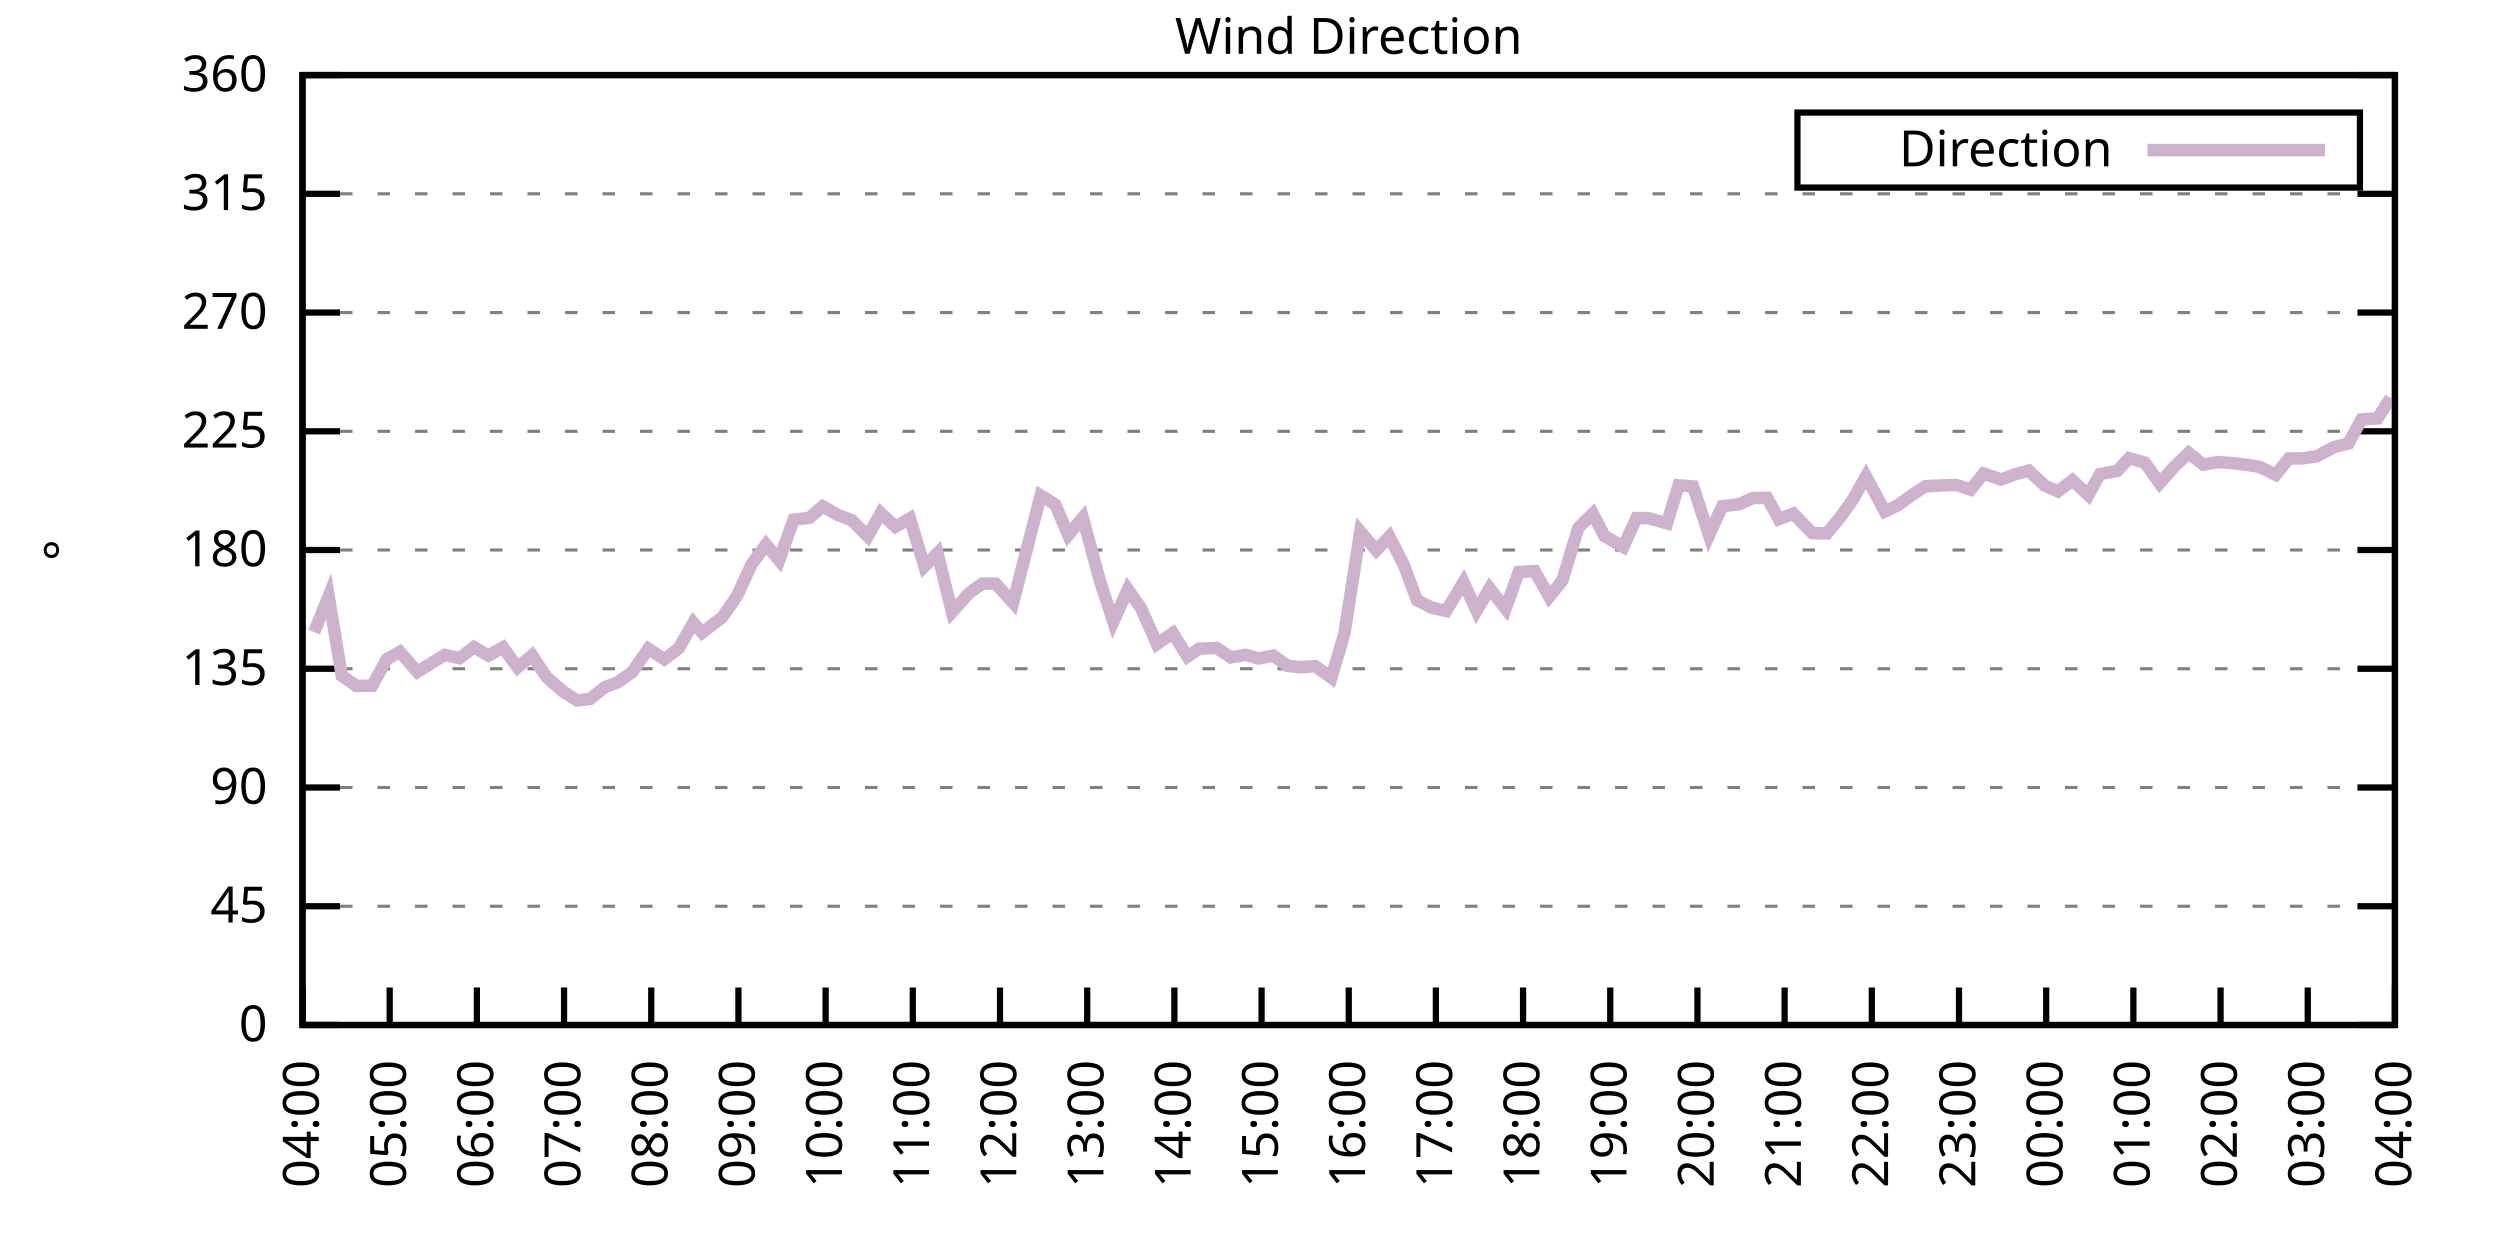
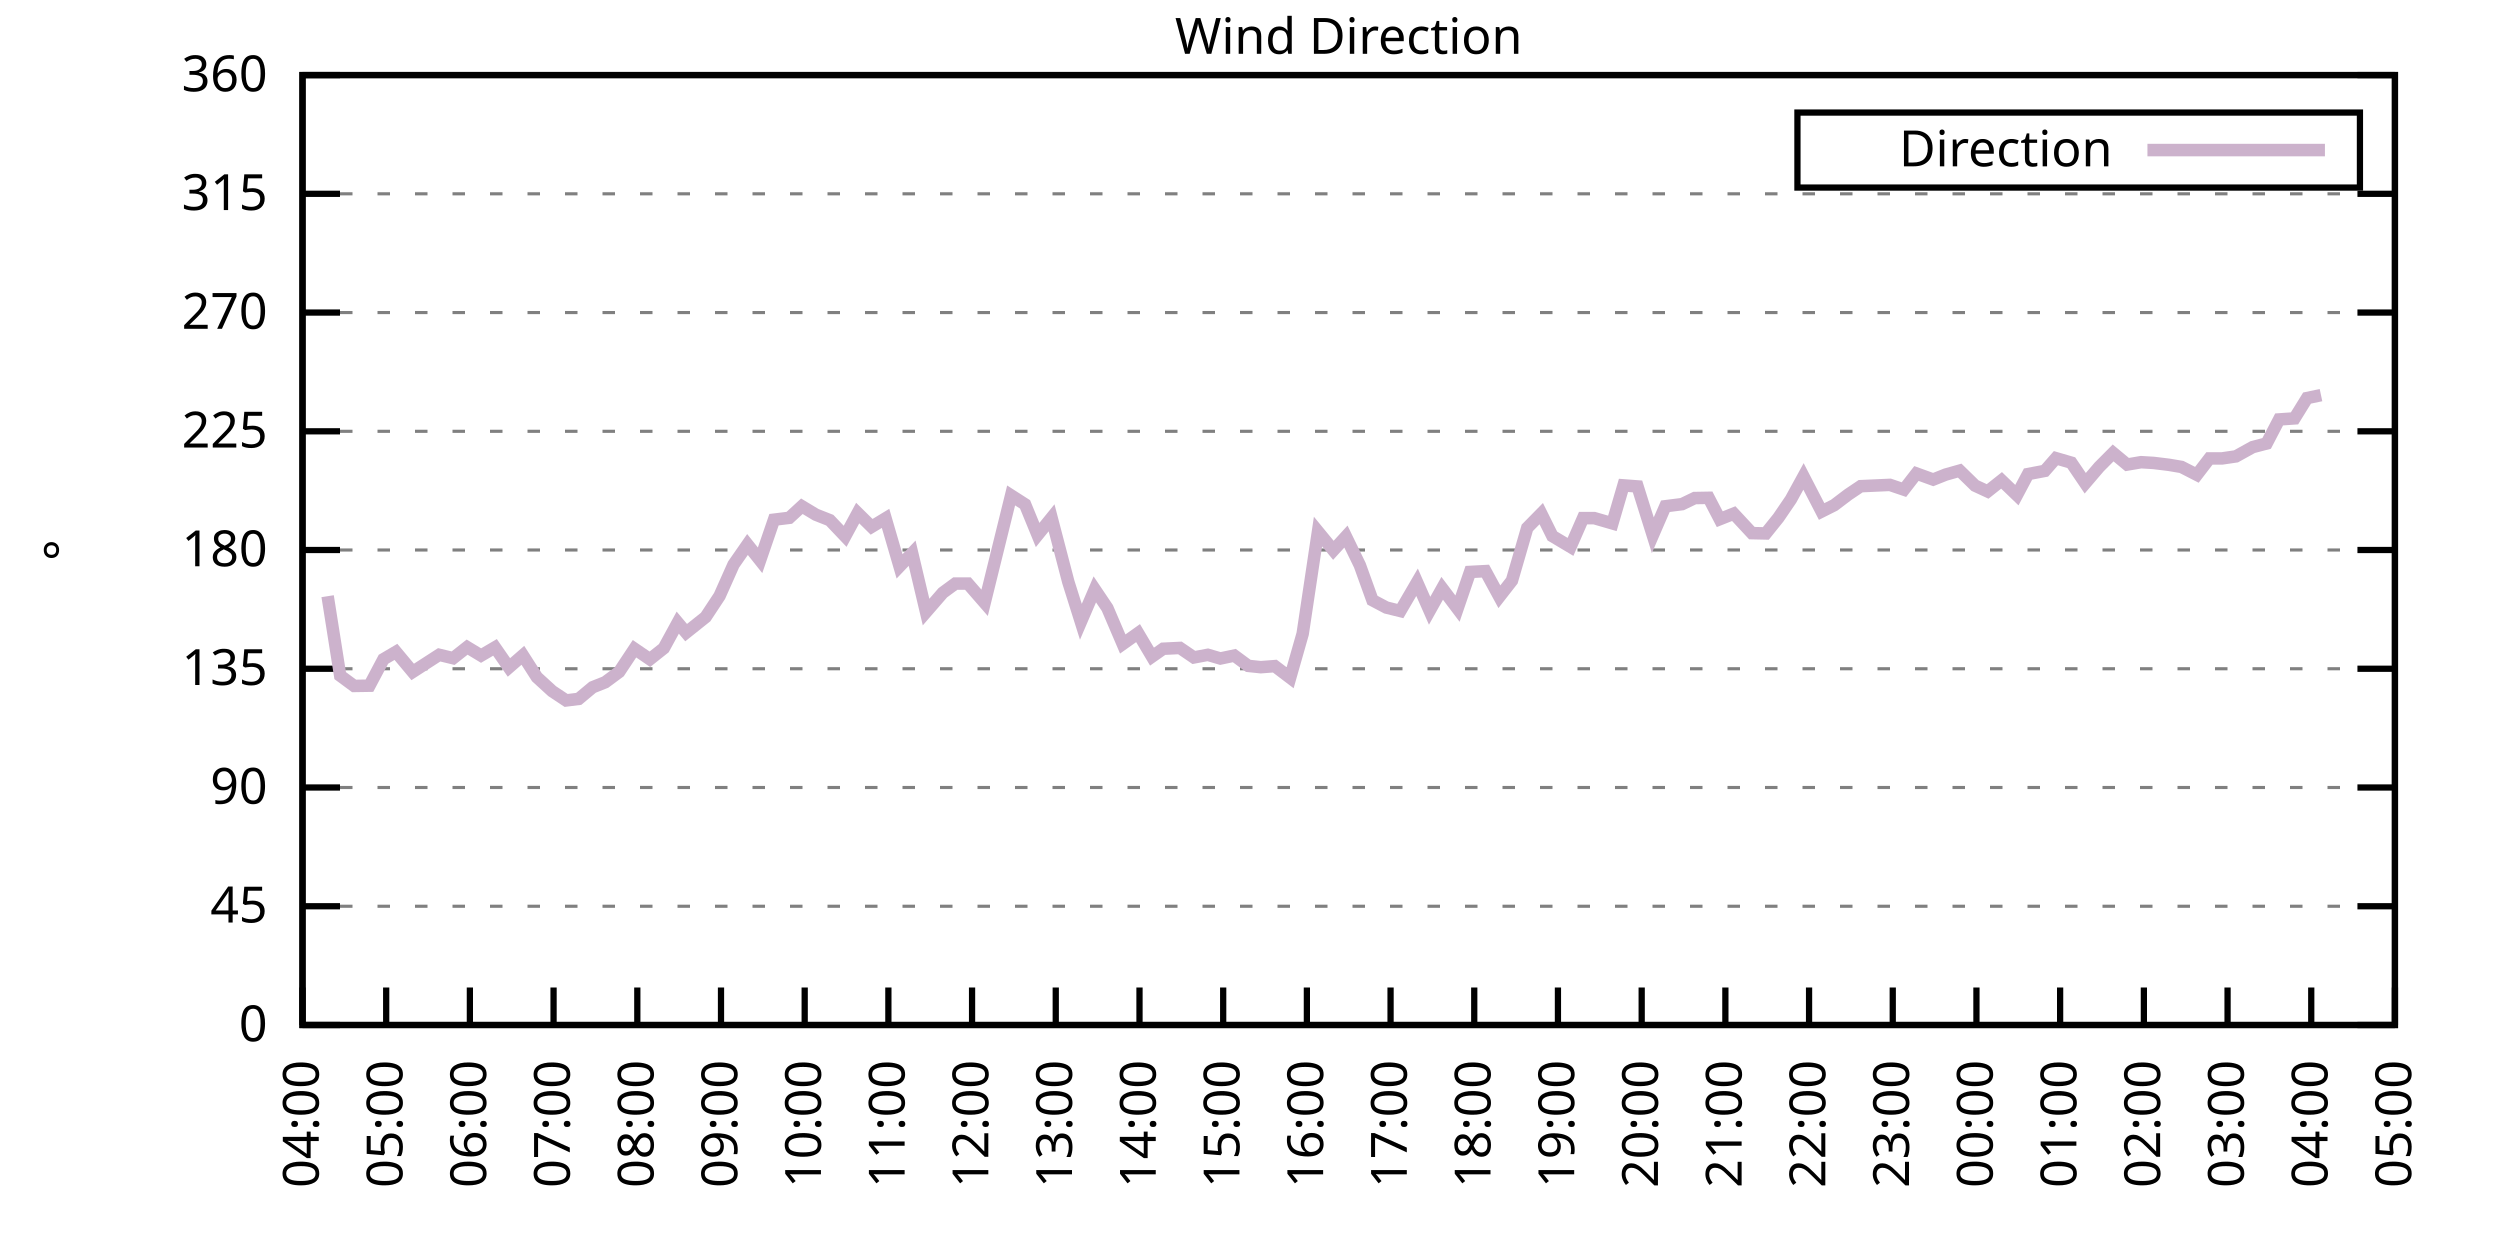
<svg xmlns="http://www.w3.org/2000/svg" xmlns:xlink="http://www.w3.org/1999/xlink" width="400" height="200" viewBox="0 0 400 200">
  <g id="gnuplot_canvas">
    <rect x="0" y="0" width="400" height="200" fill="none" />
    <defs>
      <circle id="gpDot" r="0.5" stroke-width="0.5" stroke="currentColor" />
      <path id="gpPt0" stroke-width="0.333" stroke="currentColor" d="M-1,0 h2 M0,-1 v2" />
      <path id="gpPt1" stroke-width="0.333" stroke="currentColor" d="M-1,-1 L1,1 M1,-1 L-1,1" />
      <path id="gpPt2" stroke-width="0.333" stroke="currentColor" d="M-1,0 L1,0 M0,-1 L0,1 M-1,-1 L1,1 M-1,1 L1,-1" />
      <rect id="gpPt3" stroke-width="0.333" stroke="currentColor" x="-1" y="-1" width="2" height="2" />
      <rect id="gpPt4" stroke-width="0.333" stroke="currentColor" fill="currentColor" x="-1" y="-1" width="2" height="2" />
      <circle id="gpPt5" stroke-width="0.333" stroke="currentColor" cx="0" cy="0" r="1" />
      <use xlink:href="#gpPt5" id="gpPt6" fill="currentColor" stroke="none" />
      <path id="gpPt7" stroke-width="0.333" stroke="currentColor" d="M0,-1.33 L-1.33,0.67 L1.33,0.67 z" />
      <use xlink:href="#gpPt7" id="gpPt8" fill="currentColor" stroke="none" />
      <use xlink:href="#gpPt7" id="gpPt9" stroke="currentColor" transform="rotate(180)" />
      <use xlink:href="#gpPt9" id="gpPt10" fill="currentColor" stroke="none" />
      <use xlink:href="#gpPt3" id="gpPt11" stroke="currentColor" transform="rotate(45)" />
      <use xlink:href="#gpPt11" id="gpPt12" fill="currentColor" stroke="none" />
      <path id="gpPt13" stroke-width="0.333" stroke="currentColor" d="M0,1.330 L1.265,0.411 L0.782,-1.067 L-0.782,-1.076 L-1.265,0.411 z" />
      <use xlink:href="#gpPt13" id="gpPt14" fill="currentColor" stroke="none" />
      <filter id="textbox" filterUnits="objectBoundingBox" x="0" y="0" height="1" width="1">
        <feFlood flood-color="white" flood-opacity="1" result="bgnd" />
        <feComposite in="SourceGraphic" in2="bgnd" operator="atop" />
      </filter>
      <filter id="greybox" filterUnits="objectBoundingBox" x="0" y="0" height="1" width="1">
        <feFlood flood-color="lightgrey" flood-opacity="1" result="grey" />
        <feComposite in="SourceGraphic" in2="grey" operator="atop" />
      </filter>
    </defs>
    <g fill="none" color="white" stroke="currentColor" stroke-width="1.00" stroke-linecap="butt" stroke-linejoin="miter">
</g>
    <g fill="none" color="black" stroke="currentColor" stroke-width="1.00" stroke-linecap="butt" stroke-linejoin="miter">
      <g stroke="none" shape-rendering="crispEdges">
        <polygon fill="rgb(255, 255, 255)" points="48.40,164.00 383.18,164.00 383.18,12.02 48.40,12.02 " />
      </g>
    </g>
    <g fill="none" color="black" stroke="currentColor" stroke-width="1.00" stroke-linecap="butt" stroke-linejoin="miter">
</g>
    <g fill="none" color="black" stroke="black" stroke-width="0.50" stroke-linecap="butt" stroke-linejoin="miter">
</g>
    <g fill="none" color="gray" stroke="currentColor" stroke-width="0.50" stroke-linecap="butt" stroke-linejoin="miter">
      <path stroke="gray" stroke-dasharray="2,4" class="gridline" d="M48.40,164.00 L383.19,164.00  " />
    </g>
    <g fill="none" color="gray" stroke="gray" stroke-width="1.00" stroke-linecap="butt" stroke-linejoin="miter">
</g>
    <g fill="none" color="black" stroke="currentColor" stroke-width="1.00" stroke-linecap="butt" stroke-linejoin="miter">
      <path stroke="black" d="M48.40,164.00 L54.40,164.00 M383.19,164.00 L377.19,164.00  " />
      <g transform="translate(42.80,166.60)" stroke="none" fill="black" font-family="Sans" font-size="8.00" text-anchor="end">
        <text>
          <tspan font-family="Sans"> 0</tspan>
        </text>
      </g>
    </g>
    <g fill="none" color="black" stroke="currentColor" stroke-width="1.00" stroke-linecap="butt" stroke-linejoin="miter">
</g>
    <g fill="none" color="black" stroke="black" stroke-width="0.50" stroke-linecap="butt" stroke-linejoin="miter">
</g>
    <g fill="none" color="gray" stroke="currentColor" stroke-width="0.50" stroke-linecap="butt" stroke-linejoin="miter">
      <path stroke="gray" stroke-dasharray="2,4" class="gridline" d="M48.40,145.00 L383.19,145.00  " />
    </g>
    <g fill="none" color="gray" stroke="gray" stroke-width="1.00" stroke-linecap="butt" stroke-linejoin="miter">
</g>
    <g fill="none" color="black" stroke="currentColor" stroke-width="1.00" stroke-linecap="butt" stroke-linejoin="miter">
      <path stroke="black" d="M48.40,145.00 L54.40,145.00 M383.19,145.00 L377.19,145.00  " />
      <g transform="translate(42.80,147.60)" stroke="none" fill="black" font-family="Sans" font-size="8.00" text-anchor="end">
        <text>
          <tspan font-family="Sans"> 45</tspan>
        </text>
      </g>
    </g>
    <g fill="none" color="black" stroke="currentColor" stroke-width="1.00" stroke-linecap="butt" stroke-linejoin="miter">
</g>
    <g fill="none" color="black" stroke="black" stroke-width="0.50" stroke-linecap="butt" stroke-linejoin="miter">
</g>
    <g fill="none" color="gray" stroke="currentColor" stroke-width="0.50" stroke-linecap="butt" stroke-linejoin="miter">
      <path stroke="gray" stroke-dasharray="2,4" class="gridline" d="M48.40,126.00 L383.19,126.00  " />
    </g>
    <g fill="none" color="gray" stroke="gray" stroke-width="1.00" stroke-linecap="butt" stroke-linejoin="miter">
</g>
    <g fill="none" color="black" stroke="currentColor" stroke-width="1.00" stroke-linecap="butt" stroke-linejoin="miter">
      <path stroke="black" d="M48.40,126.00 L54.40,126.00 M383.19,126.00 L377.19,126.00  " />
      <g transform="translate(42.80,128.60)" stroke="none" fill="black" font-family="Sans" font-size="8.00" text-anchor="end">
        <text>
          <tspan font-family="Sans"> 90</tspan>
        </text>
      </g>
    </g>
    <g fill="none" color="black" stroke="currentColor" stroke-width="1.00" stroke-linecap="butt" stroke-linejoin="miter">
</g>
    <g fill="none" color="black" stroke="black" stroke-width="0.50" stroke-linecap="butt" stroke-linejoin="miter">
</g>
    <g fill="none" color="gray" stroke="currentColor" stroke-width="0.50" stroke-linecap="butt" stroke-linejoin="miter">
      <path stroke="gray" stroke-dasharray="2,4" class="gridline" d="M48.40,107.00 L383.19,107.00  " />
    </g>
    <g fill="none" color="gray" stroke="gray" stroke-width="1.00" stroke-linecap="butt" stroke-linejoin="miter">
</g>
    <g fill="none" color="black" stroke="currentColor" stroke-width="1.00" stroke-linecap="butt" stroke-linejoin="miter">
      <path stroke="black" d="M48.40,107.00 L54.40,107.00 M383.19,107.00 L377.19,107.00  " />
      <g transform="translate(42.80,109.60)" stroke="none" fill="black" font-family="Sans" font-size="8.00" text-anchor="end">
        <text>
          <tspan font-family="Sans"> 135</tspan>
        </text>
      </g>
    </g>
    <g fill="none" color="black" stroke="currentColor" stroke-width="1.00" stroke-linecap="butt" stroke-linejoin="miter">
</g>
    <g fill="none" color="black" stroke="black" stroke-width="0.50" stroke-linecap="butt" stroke-linejoin="miter">
</g>
    <g fill="none" color="gray" stroke="currentColor" stroke-width="0.50" stroke-linecap="butt" stroke-linejoin="miter">
      <path stroke="gray" stroke-dasharray="2,4" class="gridline" d="M48.40,88.00 L383.19,88.00  " />
    </g>
    <g fill="none" color="gray" stroke="gray" stroke-width="1.00" stroke-linecap="butt" stroke-linejoin="miter">
</g>
    <g fill="none" color="black" stroke="currentColor" stroke-width="1.00" stroke-linecap="butt" stroke-linejoin="miter">
      <path stroke="black" d="M48.40,88.00 L54.40,88.00 M383.19,88.00 L377.19,88.00  " />
      <g transform="translate(42.80,90.60)" stroke="none" fill="black" font-family="Sans" font-size="8.00" text-anchor="end">
        <text>
          <tspan font-family="Sans"> 180</tspan>
        </text>
      </g>
    </g>
    <g fill="none" color="black" stroke="currentColor" stroke-width="1.00" stroke-linecap="butt" stroke-linejoin="miter">
</g>
    <g fill="none" color="black" stroke="black" stroke-width="0.50" stroke-linecap="butt" stroke-linejoin="miter">
</g>
    <g fill="none" color="gray" stroke="currentColor" stroke-width="0.50" stroke-linecap="butt" stroke-linejoin="miter">
      <path stroke="gray" stroke-dasharray="2,4" class="gridline" d="M48.40,69.01 L383.19,69.01  " />
    </g>
    <g fill="none" color="gray" stroke="gray" stroke-width="1.00" stroke-linecap="butt" stroke-linejoin="miter">
</g>
    <g fill="none" color="black" stroke="currentColor" stroke-width="1.00" stroke-linecap="butt" stroke-linejoin="miter">
      <path stroke="black" d="M48.40,69.01 L54.40,69.01 M383.19,69.01 L377.19,69.01  " />
      <g transform="translate(42.80,71.61)" stroke="none" fill="black" font-family="Sans" font-size="8.00" text-anchor="end">
        <text>
          <tspan font-family="Sans"> 225</tspan>
        </text>
      </g>
    </g>
    <g fill="none" color="black" stroke="currentColor" stroke-width="1.00" stroke-linecap="butt" stroke-linejoin="miter">
</g>
    <g fill="none" color="black" stroke="black" stroke-width="0.50" stroke-linecap="butt" stroke-linejoin="miter">
</g>
    <g fill="none" color="gray" stroke="currentColor" stroke-width="0.50" stroke-linecap="butt" stroke-linejoin="miter">
      <path stroke="gray" stroke-dasharray="2,4" class="gridline" d="M48.40,50.01 L383.19,50.01  " />
    </g>
    <g fill="none" color="gray" stroke="gray" stroke-width="1.00" stroke-linecap="butt" stroke-linejoin="miter">
</g>
    <g fill="none" color="black" stroke="currentColor" stroke-width="1.00" stroke-linecap="butt" stroke-linejoin="miter">
      <path stroke="black" d="M48.40,50.01 L54.40,50.01 M383.19,50.01 L377.19,50.01  " />
      <g transform="translate(42.80,52.61)" stroke="none" fill="black" font-family="Sans" font-size="8.00" text-anchor="end">
        <text>
          <tspan font-family="Sans"> 270</tspan>
        </text>
      </g>
    </g>
    <g fill="none" color="black" stroke="currentColor" stroke-width="1.00" stroke-linecap="butt" stroke-linejoin="miter">
</g>
    <g fill="none" color="black" stroke="black" stroke-width="0.50" stroke-linecap="butt" stroke-linejoin="miter">
</g>
    <g fill="none" color="gray" stroke="currentColor" stroke-width="0.50" stroke-linecap="butt" stroke-linejoin="miter">
      <path stroke="gray" stroke-dasharray="2,4" class="gridline" d="M48.40,31.01 L383.19,31.01  " />
    </g>
    <g fill="none" color="gray" stroke="gray" stroke-width="1.00" stroke-linecap="butt" stroke-linejoin="miter">
</g>
    <g fill="none" color="black" stroke="currentColor" stroke-width="1.00" stroke-linecap="butt" stroke-linejoin="miter">
      <path stroke="black" d="M48.40,31.01 L54.40,31.01 M383.19,31.01 L377.19,31.01  " />
      <g transform="translate(42.80,33.61)" stroke="none" fill="black" font-family="Sans" font-size="8.00" text-anchor="end">
        <text>
          <tspan font-family="Sans"> 315</tspan>
        </text>
      </g>
    </g>
    <g fill="none" color="black" stroke="currentColor" stroke-width="1.00" stroke-linecap="butt" stroke-linejoin="miter">
</g>
    <g fill="none" color="black" stroke="black" stroke-width="0.50" stroke-linecap="butt" stroke-linejoin="miter">
</g>
    <g fill="none" color="gray" stroke="currentColor" stroke-width="0.50" stroke-linecap="butt" stroke-linejoin="miter">
      <path stroke="gray" stroke-dasharray="2,4" class="gridline" d="M48.40,12.01 L383.19,12.01  " />
    </g>
    <g fill="none" color="gray" stroke="gray" stroke-width="1.00" stroke-linecap="butt" stroke-linejoin="miter">
</g>
    <g fill="none" color="black" stroke="currentColor" stroke-width="1.00" stroke-linecap="butt" stroke-linejoin="miter">
      <path stroke="black" d="M48.40,12.01 L54.40,12.01 M383.19,12.01 L377.19,12.01  " />
      <g transform="translate(42.80,14.61)" stroke="none" fill="black" font-family="Sans" font-size="8.00" text-anchor="end">
        <text>
          <tspan font-family="Sans"> 360</tspan>
        </text>
      </g>
    </g>
    <g fill="none" color="black" stroke="currentColor" stroke-width="1.00" stroke-linecap="butt" stroke-linejoin="miter">
      <path stroke="black" d="M48.40,164.00 L48.40,158.00  " />
      <g transform="translate(51.00,169.60) rotate(270.00)" stroke="none" fill="black" font-family="Sans" font-size="8.00" text-anchor="end">
        <text>
          <tspan font-family="Sans">04:00</tspan>
        </text>
      </g>
    </g>
    <g fill="none" color="black" stroke="currentColor" stroke-width="1.00" stroke-linecap="butt" stroke-linejoin="miter">
-       <path stroke="black" d="M62.35,164.00 L62.35,158.00  " />
-       <g transform="translate(64.95,169.60) rotate(270.00)" stroke="none" fill="black" font-family="Sans" font-size="8.00" text-anchor="end">
+       <path stroke="black" d="M61.79,164.00 L61.79,158.00  " />
+       <g transform="translate(64.39,169.60) rotate(270.00)" stroke="none" fill="black" font-family="Sans" font-size="8.00" text-anchor="end">
        <text>
          <tspan font-family="Sans">05:00</tspan>
        </text>
      </g>
    </g>
    <g fill="none" color="black" stroke="currentColor" stroke-width="1.00" stroke-linecap="butt" stroke-linejoin="miter">
-       <path stroke="black" d="M76.30,164.00 L76.30,158.00  " />
-       <g transform="translate(78.90,169.60) rotate(270.00)" stroke="none" fill="black" font-family="Sans" font-size="8.00" text-anchor="end">
+       <path stroke="black" d="M75.18,164.00 L75.18,158.00  " />
+       <g transform="translate(77.78,169.60) rotate(270.00)" stroke="none" fill="black" font-family="Sans" font-size="8.00" text-anchor="end">
        <text>
          <tspan font-family="Sans">06:00</tspan>
        </text>
      </g>
    </g>
    <g fill="none" color="black" stroke="currentColor" stroke-width="1.00" stroke-linecap="butt" stroke-linejoin="miter">
-       <path stroke="black" d="M90.25,164.00 L90.25,158.00  " />
-       <g transform="translate(92.85,169.60) rotate(270.00)" stroke="none" fill="black" font-family="Sans" font-size="8.00" text-anchor="end">
+       <path stroke="black" d="M88.57,164.00 L88.57,158.00  " />
+       <g transform="translate(91.17,169.60) rotate(270.00)" stroke="none" fill="black" font-family="Sans" font-size="8.00" text-anchor="end">
        <text>
          <tspan font-family="Sans">07:00</tspan>
        </text>
      </g>
    </g>
    <g fill="none" color="black" stroke="currentColor" stroke-width="1.00" stroke-linecap="butt" stroke-linejoin="miter">
-       <path stroke="black" d="M104.20,164.00 L104.20,158.00  " />
-       <g transform="translate(106.80,169.60) rotate(270.00)" stroke="none" fill="black" font-family="Sans" font-size="8.00" text-anchor="end">
+       <path stroke="black" d="M101.97,164.00 L101.97,158.00  " />
+       <g transform="translate(104.57,169.60) rotate(270.00)" stroke="none" fill="black" font-family="Sans" font-size="8.00" text-anchor="end">
        <text>
          <tspan font-family="Sans">08:00</tspan>
        </text>
      </g>
    </g>
    <g fill="none" color="black" stroke="currentColor" stroke-width="1.00" stroke-linecap="butt" stroke-linejoin="miter">
-       <path stroke="black" d="M118.15,164.00 L118.15,158.00  " />
-       <g transform="translate(120.75,169.60) rotate(270.00)" stroke="none" fill="black" font-family="Sans" font-size="8.00" text-anchor="end">
+       <path stroke="black" d="M115.36,164.00 L115.36,158.00  " />
+       <g transform="translate(117.96,169.60) rotate(270.00)" stroke="none" fill="black" font-family="Sans" font-size="8.00" text-anchor="end">
        <text>
          <tspan font-family="Sans">09:00</tspan>
        </text>
      </g>
    </g>
    <g fill="none" color="black" stroke="currentColor" stroke-width="1.00" stroke-linecap="butt" stroke-linejoin="miter">
-       <path stroke="black" d="M132.10,164.00 L132.10,158.00  " />
-       <g transform="translate(134.70,169.60) rotate(270.00)" stroke="none" fill="black" font-family="Sans" font-size="8.00" text-anchor="end">
+       <path stroke="black" d="M128.75,164.00 L128.75,158.00  " />
+       <g transform="translate(131.35,169.60) rotate(270.00)" stroke="none" fill="black" font-family="Sans" font-size="8.00" text-anchor="end">
        <text>
          <tspan font-family="Sans">10:00</tspan>
        </text>
      </g>
    </g>
    <g fill="none" color="black" stroke="currentColor" stroke-width="1.00" stroke-linecap="butt" stroke-linejoin="miter">
-       <path stroke="black" d="M146.05,164.00 L146.05,158.00  " />
-       <g transform="translate(148.65,169.60) rotate(270.00)" stroke="none" fill="black" font-family="Sans" font-size="8.00" text-anchor="end">
+       <path stroke="black" d="M142.14,164.00 L142.14,158.00  " />
+       <g transform="translate(144.74,169.60) rotate(270.00)" stroke="none" fill="black" font-family="Sans" font-size="8.00" text-anchor="end">
        <text>
          <tspan font-family="Sans">11:00</tspan>
        </text>
      </g>
    </g>
    <g fill="none" color="black" stroke="currentColor" stroke-width="1.00" stroke-linecap="butt" stroke-linejoin="miter">
-       <path stroke="black" d="M160.00,164.00 L160.00,158.00  " />
-       <g transform="translate(162.60,169.60) rotate(270.00)" stroke="none" fill="black" font-family="Sans" font-size="8.00" text-anchor="end">
+       <path stroke="black" d="M155.53,164.00 L155.53,158.00  " />
+       <g transform="translate(158.13,169.60) rotate(270.00)" stroke="none" fill="black" font-family="Sans" font-size="8.00" text-anchor="end">
        <text>
          <tspan font-family="Sans">12:00</tspan>
        </text>
      </g>
    </g>
    <g fill="none" color="black" stroke="currentColor" stroke-width="1.00" stroke-linecap="butt" stroke-linejoin="miter">
-       <path stroke="black" d="M173.95,164.00 L173.95,158.00  " />
-       <g transform="translate(176.55,169.60) rotate(270.00)" stroke="none" fill="black" font-family="Sans" font-size="8.00" text-anchor="end">
+       <path stroke="black" d="M168.92,164.00 L168.92,158.00  " />
+       <g transform="translate(171.52,169.60) rotate(270.00)" stroke="none" fill="black" font-family="Sans" font-size="8.00" text-anchor="end">
        <text>
          <tspan font-family="Sans">13:00</tspan>
        </text>
      </g>
    </g>
    <g fill="none" color="black" stroke="currentColor" stroke-width="1.00" stroke-linecap="butt" stroke-linejoin="miter">
-       <path stroke="black" d="M187.90,164.00 L187.90,158.00  " />
-       <g transform="translate(190.50,169.60) rotate(270.00)" stroke="none" fill="black" font-family="Sans" font-size="8.00" text-anchor="end">
+       <path stroke="black" d="M182.32,164.00 L182.32,158.00  " />
+       <g transform="translate(184.92,169.60) rotate(270.00)" stroke="none" fill="black" font-family="Sans" font-size="8.00" text-anchor="end">
        <text>
          <tspan font-family="Sans">14:00</tspan>
        </text>
      </g>
    </g>
    <g fill="none" color="black" stroke="currentColor" stroke-width="1.00" stroke-linecap="butt" stroke-linejoin="miter">
-       <path stroke="black" d="M201.85,164.00 L201.85,158.00  " />
-       <g transform="translate(204.45,169.60) rotate(270.00)" stroke="none" fill="black" font-family="Sans" font-size="8.00" text-anchor="end">
+       <path stroke="black" d="M195.71,164.00 L195.71,158.00  " />
+       <g transform="translate(198.31,169.60) rotate(270.00)" stroke="none" fill="black" font-family="Sans" font-size="8.00" text-anchor="end">
        <text>
          <tspan font-family="Sans">15:00</tspan>
        </text>
      </g>
    </g>
    <g fill="none" color="black" stroke="currentColor" stroke-width="1.00" stroke-linecap="butt" stroke-linejoin="miter">
-       <path stroke="black" d="M215.80,164.00 L215.80,158.00  " />
-       <g transform="translate(218.40,169.60) rotate(270.00)" stroke="none" fill="black" font-family="Sans" font-size="8.00" text-anchor="end">
+       <path stroke="black" d="M209.10,164.00 L209.10,158.00  " />
+       <g transform="translate(211.70,169.60) rotate(270.00)" stroke="none" fill="black" font-family="Sans" font-size="8.00" text-anchor="end">
        <text>
          <tspan font-family="Sans">16:00</tspan>
        </text>
      </g>
    </g>
    <g fill="none" color="black" stroke="currentColor" stroke-width="1.00" stroke-linecap="butt" stroke-linejoin="miter">
-       <path stroke="black" d="M229.74,164.00 L229.74,158.00  " />
-       <g transform="translate(232.34,169.60) rotate(270.00)" stroke="none" fill="black" font-family="Sans" font-size="8.00" text-anchor="end">
+       <path stroke="black" d="M222.49,164.00 L222.49,158.00  " />
+       <g transform="translate(225.09,169.60) rotate(270.00)" stroke="none" fill="black" font-family="Sans" font-size="8.00" text-anchor="end">
        <text>
          <tspan font-family="Sans">17:00</tspan>
        </text>
      </g>
    </g>
    <g fill="none" color="black" stroke="currentColor" stroke-width="1.00" stroke-linecap="butt" stroke-linejoin="miter">
-       <path stroke="black" d="M243.69,164.00 L243.69,158.00  " />
-       <g transform="translate(246.29,169.60) rotate(270.00)" stroke="none" fill="black" font-family="Sans" font-size="8.00" text-anchor="end">
+       <path stroke="black" d="M235.88,164.00 L235.88,158.00  " />
+       <g transform="translate(238.48,169.60) rotate(270.00)" stroke="none" fill="black" font-family="Sans" font-size="8.00" text-anchor="end">
        <text>
          <tspan font-family="Sans">18:00</tspan>
        </text>
      </g>
    </g>
    <g fill="none" color="black" stroke="currentColor" stroke-width="1.00" stroke-linecap="butt" stroke-linejoin="miter">
-       <path stroke="black" d="M257.64,164.00 L257.64,158.00  " />
-       <g transform="translate(260.24,169.60) rotate(270.00)" stroke="none" fill="black" font-family="Sans" font-size="8.00" text-anchor="end">
+       <path stroke="black" d="M249.27,164.00 L249.27,158.00  " />
+       <g transform="translate(251.87,169.60) rotate(270.00)" stroke="none" fill="black" font-family="Sans" font-size="8.00" text-anchor="end">
        <text>
          <tspan font-family="Sans">19:00</tspan>
        </text>
      </g>
    </g>
    <g fill="none" color="black" stroke="currentColor" stroke-width="1.00" stroke-linecap="butt" stroke-linejoin="miter">
-       <path stroke="black" d="M271.59,164.00 L271.59,158.00  " />
-       <g transform="translate(274.19,169.60) rotate(270.00)" stroke="none" fill="black" font-family="Sans" font-size="8.00" text-anchor="end">
+       <path stroke="black" d="M262.67,164.00 L262.67,158.00  " />
+       <g transform="translate(265.27,169.60) rotate(270.00)" stroke="none" fill="black" font-family="Sans" font-size="8.00" text-anchor="end">
        <text>
          <tspan font-family="Sans">20:00</tspan>
        </text>
      </g>
    </g>
    <g fill="none" color="black" stroke="currentColor" stroke-width="1.00" stroke-linecap="butt" stroke-linejoin="miter">
-       <path stroke="black" d="M285.54,164.00 L285.54,158.00  " />
-       <g transform="translate(288.14,169.60) rotate(270.00)" stroke="none" fill="black" font-family="Sans" font-size="8.00" text-anchor="end">
+       <path stroke="black" d="M276.06,164.00 L276.06,158.00  " />
+       <g transform="translate(278.66,169.60) rotate(270.00)" stroke="none" fill="black" font-family="Sans" font-size="8.00" text-anchor="end">
        <text>
          <tspan font-family="Sans">21:00</tspan>
        </text>
      </g>
    </g>
    <g fill="none" color="black" stroke="currentColor" stroke-width="1.00" stroke-linecap="butt" stroke-linejoin="miter">
-       <path stroke="black" d="M299.49,164.00 L299.49,158.00  " />
-       <g transform="translate(302.09,169.60) rotate(270.00)" stroke="none" fill="black" font-family="Sans" font-size="8.00" text-anchor="end">
+       <path stroke="black" d="M289.45,164.00 L289.45,158.00  " />
+       <g transform="translate(292.05,169.60) rotate(270.00)" stroke="none" fill="black" font-family="Sans" font-size="8.00" text-anchor="end">
        <text>
          <tspan font-family="Sans">22:00</tspan>
        </text>
      </g>
    </g>
    <g fill="none" color="black" stroke="currentColor" stroke-width="1.00" stroke-linecap="butt" stroke-linejoin="miter">
-       <path stroke="black" d="M313.44,164.00 L313.44,158.00  " />
-       <g transform="translate(316.04,169.60) rotate(270.00)" stroke="none" fill="black" font-family="Sans" font-size="8.00" text-anchor="end">
+       <path stroke="black" d="M302.84,164.00 L302.84,158.00  " />
+       <g transform="translate(305.44,169.60) rotate(270.00)" stroke="none" fill="black" font-family="Sans" font-size="8.00" text-anchor="end">
        <text>
          <tspan font-family="Sans">23:00</tspan>
        </text>
      </g>
    </g>
    <g fill="none" color="black" stroke="currentColor" stroke-width="1.00" stroke-linecap="butt" stroke-linejoin="miter">
-       <path stroke="black" d="M327.39,164.00 L327.39,158.00  " />
-       <g transform="translate(329.99,169.60) rotate(270.00)" stroke="none" fill="black" font-family="Sans" font-size="8.00" text-anchor="end">
+       <path stroke="black" d="M316.23,164.00 L316.23,158.00  " />
+       <g transform="translate(318.83,169.60) rotate(270.00)" stroke="none" fill="black" font-family="Sans" font-size="8.00" text-anchor="end">
        <text>
          <tspan font-family="Sans">00:00</tspan>
        </text>
      </g>
    </g>
    <g fill="none" color="black" stroke="currentColor" stroke-width="1.00" stroke-linecap="butt" stroke-linejoin="miter">
-       <path stroke="black" d="M341.34,164.00 L341.34,158.00  " />
-       <g transform="translate(343.94,169.60) rotate(270.00)" stroke="none" fill="black" font-family="Sans" font-size="8.00" text-anchor="end">
+       <path stroke="black" d="M329.62,164.00 L329.62,158.00  " />
+       <g transform="translate(332.22,169.60) rotate(270.00)" stroke="none" fill="black" font-family="Sans" font-size="8.00" text-anchor="end">
        <text>
          <tspan font-family="Sans">01:00</tspan>
        </text>
      </g>
    </g>
    <g fill="none" color="black" stroke="currentColor" stroke-width="1.00" stroke-linecap="butt" stroke-linejoin="miter">
-       <path stroke="black" d="M355.29,164.00 L355.29,158.00  " />
-       <g transform="translate(357.89,169.60) rotate(270.00)" stroke="none" fill="black" font-family="Sans" font-size="8.00" text-anchor="end">
+       <path stroke="black" d="M343.02,164.00 L343.02,158.00  " />
+       <g transform="translate(345.62,169.60) rotate(270.00)" stroke="none" fill="black" font-family="Sans" font-size="8.00" text-anchor="end">
        <text>
          <tspan font-family="Sans">02:00</tspan>
        </text>
      </g>
    </g>
    <g fill="none" color="black" stroke="currentColor" stroke-width="1.00" stroke-linecap="butt" stroke-linejoin="miter">
-       <path stroke="black" d="M369.24,164.00 L369.24,158.00  " />
-       <g transform="translate(371.84,169.60) rotate(270.00)" stroke="none" fill="black" font-family="Sans" font-size="8.00" text-anchor="end">
+       <path stroke="black" d="M356.41,164.00 L356.41,158.00  " />
+       <g transform="translate(359.01,169.60) rotate(270.00)" stroke="none" fill="black" font-family="Sans" font-size="8.00" text-anchor="end">
        <text>
          <tspan font-family="Sans">03:00</tspan>
+         </text>
+       </g>
+     </g>
+     <g fill="none" color="black" stroke="currentColor" stroke-width="1.00" stroke-linecap="butt" stroke-linejoin="miter">
+       <path stroke="black" d="M369.80,164.00 L369.80,158.00  " />
+       <g transform="translate(372.40,169.60) rotate(270.00)" stroke="none" fill="black" font-family="Sans" font-size="8.00" text-anchor="end">
+         <text>
+           <tspan font-family="Sans">04:00</tspan>
        </text>
      </g>
    </g>
    <g fill="none" color="black" stroke="currentColor" stroke-width="1.00" stroke-linecap="butt" stroke-linejoin="miter">
      <path stroke="black" d="M383.19,164.00 L383.19,158.00  " />
      <g transform="translate(385.79,169.60) rotate(270.00)" stroke="none" fill="black" font-family="Sans" font-size="8.00" text-anchor="end">
        <text>
-           <tspan font-family="Sans">04:00</tspan>
+           <tspan font-family="Sans">05:00</tspan>
        </text>
      </g>
    </g>
    <g fill="none" color="black" stroke="currentColor" stroke-width="1.00" stroke-linecap="butt" stroke-linejoin="miter">
</g>
    <g fill="none" color="black" stroke="currentColor" stroke-width="1.00" stroke-linecap="butt" stroke-linejoin="miter">
      <path stroke="black" d="M48.40,12.01 L48.40,164.00 L383.19,164.00 L383.19,12.01 L48.40,12.01 Z  " />
    </g>
    <g fill="none" color="black" stroke="currentColor" stroke-width="1.00" stroke-linecap="butt" stroke-linejoin="miter">
</g>
    <g fill="none" color="black" stroke="currentColor" stroke-width="1.00" stroke-linecap="butt" stroke-linejoin="miter">
      <path stroke="black" d="M287.59,30.01 L287.59,18.01 L377.59,18.01 L377.59,30.01 L287.59,30.01 Z  " />
    </g>
    <g id="Wind_direction_plot_1">
      <g fill="none" color="white" stroke="black" stroke-width="2.00" stroke-linecap="butt" stroke-linejoin="miter">
</g>
      <g fill="none" color="black" stroke="currentColor" stroke-width="2.00" stroke-linecap="butt" stroke-linejoin="miter">
        <g transform="translate(337.99,26.61)" stroke="none" fill="black" font-family="Sans" font-size="8.00" text-anchor="end">
          <text>
            <tspan font-family="Sans">Direction</tspan>
          </text>
        </g>
      </g>
      <g fill="none" color="black" stroke="currentColor" stroke-width="2.00" stroke-linecap="butt" stroke-linejoin="miter">
-         <path stroke="rgb(204, 178, 204)" d="M343.59,24.01 L371.99,24.01 M50.26,101.14 L52.58,95.39 L54.68,108.10 L57.00,109.75 L59.56,109.71 L61.88,105.48   L63.98,104.30 L66.77,107.51 L71.18,104.77 L73.51,105.31 L75.83,103.54 L78.16,104.89 L80.48,103.58 L82.81,106.79   L85.13,104.85 L87.46,108.35 L90.02,110.59 L92.34,112.07 L94.43,111.82 L96.76,109.96 L98.85,109.16 L101.18,107.51   L103.73,103.80 L106.29,105.48 L108.62,103.71 L110.94,99.62 L112.34,101.22 L115.59,98.73 L117.92,95.35 L120.24,90.33   L122.57,87.12 L124.66,89.65 L126.98,83.15 L129.54,82.85 L131.63,81.00 L133.96,82.35 L136.28,83.23 L138.84,85.81   L140.93,82.09 L143.26,84.29 L145.58,82.94 L147.91,90.62 L150.00,88.51 L152.32,97.93 L155.11,94.84 L157.21,93.37   L159.30,93.37 L162.09,96.45 L166.51,79.27 L168.83,80.70 L170.92,85.60 L173.25,82.85 L176.04,93.11 L178.13,99.49   L180.46,94.30 L182.55,97.29 L185.11,103.04 L187.66,101.30 L189.99,105.06 L191.85,103.80 L194.64,103.67 L196.96,105.19   L199.29,104.77 L201.38,105.36 L203.71,104.89 L206.03,106.54 L208.12,106.75 L210.45,106.58 L213.01,108.44 L215.10,101.39   L217.65,85.05 L220.21,88.05 L222.30,85.85 L224.63,90.45 L226.72,96.03 L229.05,97.21 L231.37,97.76 L234.16,93.16   L236.25,97.72 L238.35,94.13 L240.90,97.38 L243.00,91.51 L245.55,91.38 L247.88,95.48 L249.97,92.90 L252.53,84.46   L254.85,82.18 L256.71,85.77 L259.74,87.50 L261.83,82.90 L263.69,82.90 L266.71,83.74 L268.57,77.66 L270.90,77.83   L273.45,85.64 L275.55,81.00 L278.34,80.66 L280.43,79.69 L282.75,79.65 L284.61,83.07 L286.94,82.18 L289.96,85.30   L292.29,85.35 L294.38,82.85 L296.47,79.90 L298.56,76.23 L301.58,81.84 L303.68,80.83 L306.00,79.14 L308.09,77.79   L312.98,77.58 L315.30,78.34 L317.39,75.76 L320.18,76.73 L322.28,75.93 L324.60,75.30 L327.16,77.70 L329.25,78.63   L331.58,76.86 L334.13,79.22 L335.99,75.85 L338.78,75.34 L340.64,73.31 L343.20,74.03 L345.53,77.32 L347.85,74.71   L350.18,72.47 L352.50,74.33 L354.83,73.95 L356.92,74.07 L359.48,74.37 L361.57,74.71 L364.13,75.97 L366.22,73.35   L368.31,73.35 L370.64,73.02 L373.43,71.54 L375.75,70.95 L377.84,67.11 L380.40,66.94 L382.49,63.69  " />
+         <path stroke="rgb(204, 178, 204)" d="M343.59,24.01 L371.99,24.01 M52.42,95.39 L54.43,108.10 L56.66,109.75 L59.11,109.71 L61.35,105.48 L63.35,104.30   L66.03,107.51 L70.27,104.77 L72.50,105.31 L74.74,103.54 L76.97,104.89 L79.20,103.58 L81.43,106.79 L83.66,104.85   L85.90,108.35 L88.35,110.59 L90.58,112.07 L92.59,111.82 L94.82,109.96 L96.83,109.16 L99.06,107.51 L101.52,103.80   L103.98,105.48 L106.21,103.71 L108.44,99.62 L109.78,101.22 L112.90,98.73 L115.13,95.35 L117.37,90.33 L119.60,87.12   L121.61,89.65 L123.84,83.15 L126.29,82.85 L128.30,81.00 L130.54,82.35 L132.77,83.23 L135.22,85.81 L137.23,82.09   L139.46,84.29 L141.69,82.94 L143.93,90.62 L145.94,88.51 L148.17,97.93 L150.85,94.84 L152.85,93.37 L154.86,93.37   L157.54,96.45 L161.78,79.27 L164.01,80.70 L166.02,85.60 L168.25,82.85 L170.93,93.11 L172.94,99.49 L175.17,94.30   L177.18,97.29 L179.64,103.04 L182.09,101.30 L184.32,105.06 L186.11,103.80 L188.79,103.67 L191.02,105.19 L193.25,104.77   L195.26,105.36 L197.49,104.89 L199.73,106.54 L201.73,106.75 L203.97,106.58 L206.42,108.44 L208.43,101.39 L210.88,85.05   L213.34,88.05 L215.35,85.85 L217.58,90.45 L219.59,96.03 L221.82,97.21 L224.05,97.76 L226.73,93.16 L228.74,97.72   L230.75,94.13 L233.20,97.38 L235.21,91.51 L237.67,91.38 L239.90,95.48 L241.91,92.90 L244.36,84.46 L246.60,82.18   L248.38,85.77 L251.28,87.50 L253.29,82.90 L255.08,82.90 L257.98,83.74 L259.76,77.66 L262.00,77.83 L264.45,85.64   L266.46,81.00 L269.14,80.66 L271.15,79.69 L273.38,79.65 L275.16,83.07 L277.40,82.18 L280.30,85.30 L282.53,85.35   L284.54,82.85 L286.55,79.90 L288.56,76.23 L291.46,81.84 L293.47,80.83 L295.70,79.14 L297.71,77.79 L302.39,77.58   L304.63,78.34 L306.63,75.76 L309.31,76.73 L311.32,75.93 L313.55,75.30 L316.01,77.70 L318.02,78.63 L320.25,76.86   L322.70,79.22 L324.49,75.85 L327.17,75.34 L328.95,73.31 L331.41,74.03 L333.64,77.32 L335.87,74.71 L338.10,72.47   L340.34,74.33 L342.57,73.95 L344.58,74.07 L347.03,74.37 L349.04,74.71 L351.50,75.97 L353.51,73.35 L355.51,73.35   L357.75,73.02 L360.42,71.54 L362.66,70.95 L364.66,67.11 L367.12,66.94 L369.13,63.69 L371.36,63.22  " />
      </g>
    </g>
    <g fill="none" color="black" stroke="currentColor" stroke-width="2.00" stroke-linecap="butt" stroke-linejoin="miter">
</g>
    <g fill="none" color="black" stroke="black" stroke-width="1.00" stroke-linecap="butt" stroke-linejoin="miter">
</g>
    <g fill="none" color="black" stroke="currentColor" stroke-width="1.00" stroke-linecap="butt" stroke-linejoin="miter">
      <path stroke="black" d="M48.40,12.01 L48.40,164.00 L383.19,164.00 L383.19,12.01 L48.40,12.01 Z  " />
      <g transform="translate(12.80,88.01) rotate(270.00)" stroke="none" fill="black" font-family="Sans" font-size="8.00" text-anchor="middle">
        <text>
          <tspan font-family="Sans">°</tspan>
        </text>
      </g>
    </g>
    <g fill="none" color="black" stroke="currentColor" stroke-width="1.00" stroke-linecap="butt" stroke-linejoin="miter">
</g>
    <g fill="none" color="black" stroke="currentColor" stroke-width="1.00" stroke-linecap="butt" stroke-linejoin="miter">
      <g transform="translate(215.79,8.61)" stroke="none" fill="black" font-family="Sans" font-size="8.00" text-anchor="middle">
        <text>
          <tspan font-family="Sans">Wind Direction</tspan>
        </text>
      </g>
    </g>
    <g fill="none" color="black" stroke="currentColor" stroke-width="1.00" stroke-linecap="butt" stroke-linejoin="miter">
</g>
  </g>
</svg>
